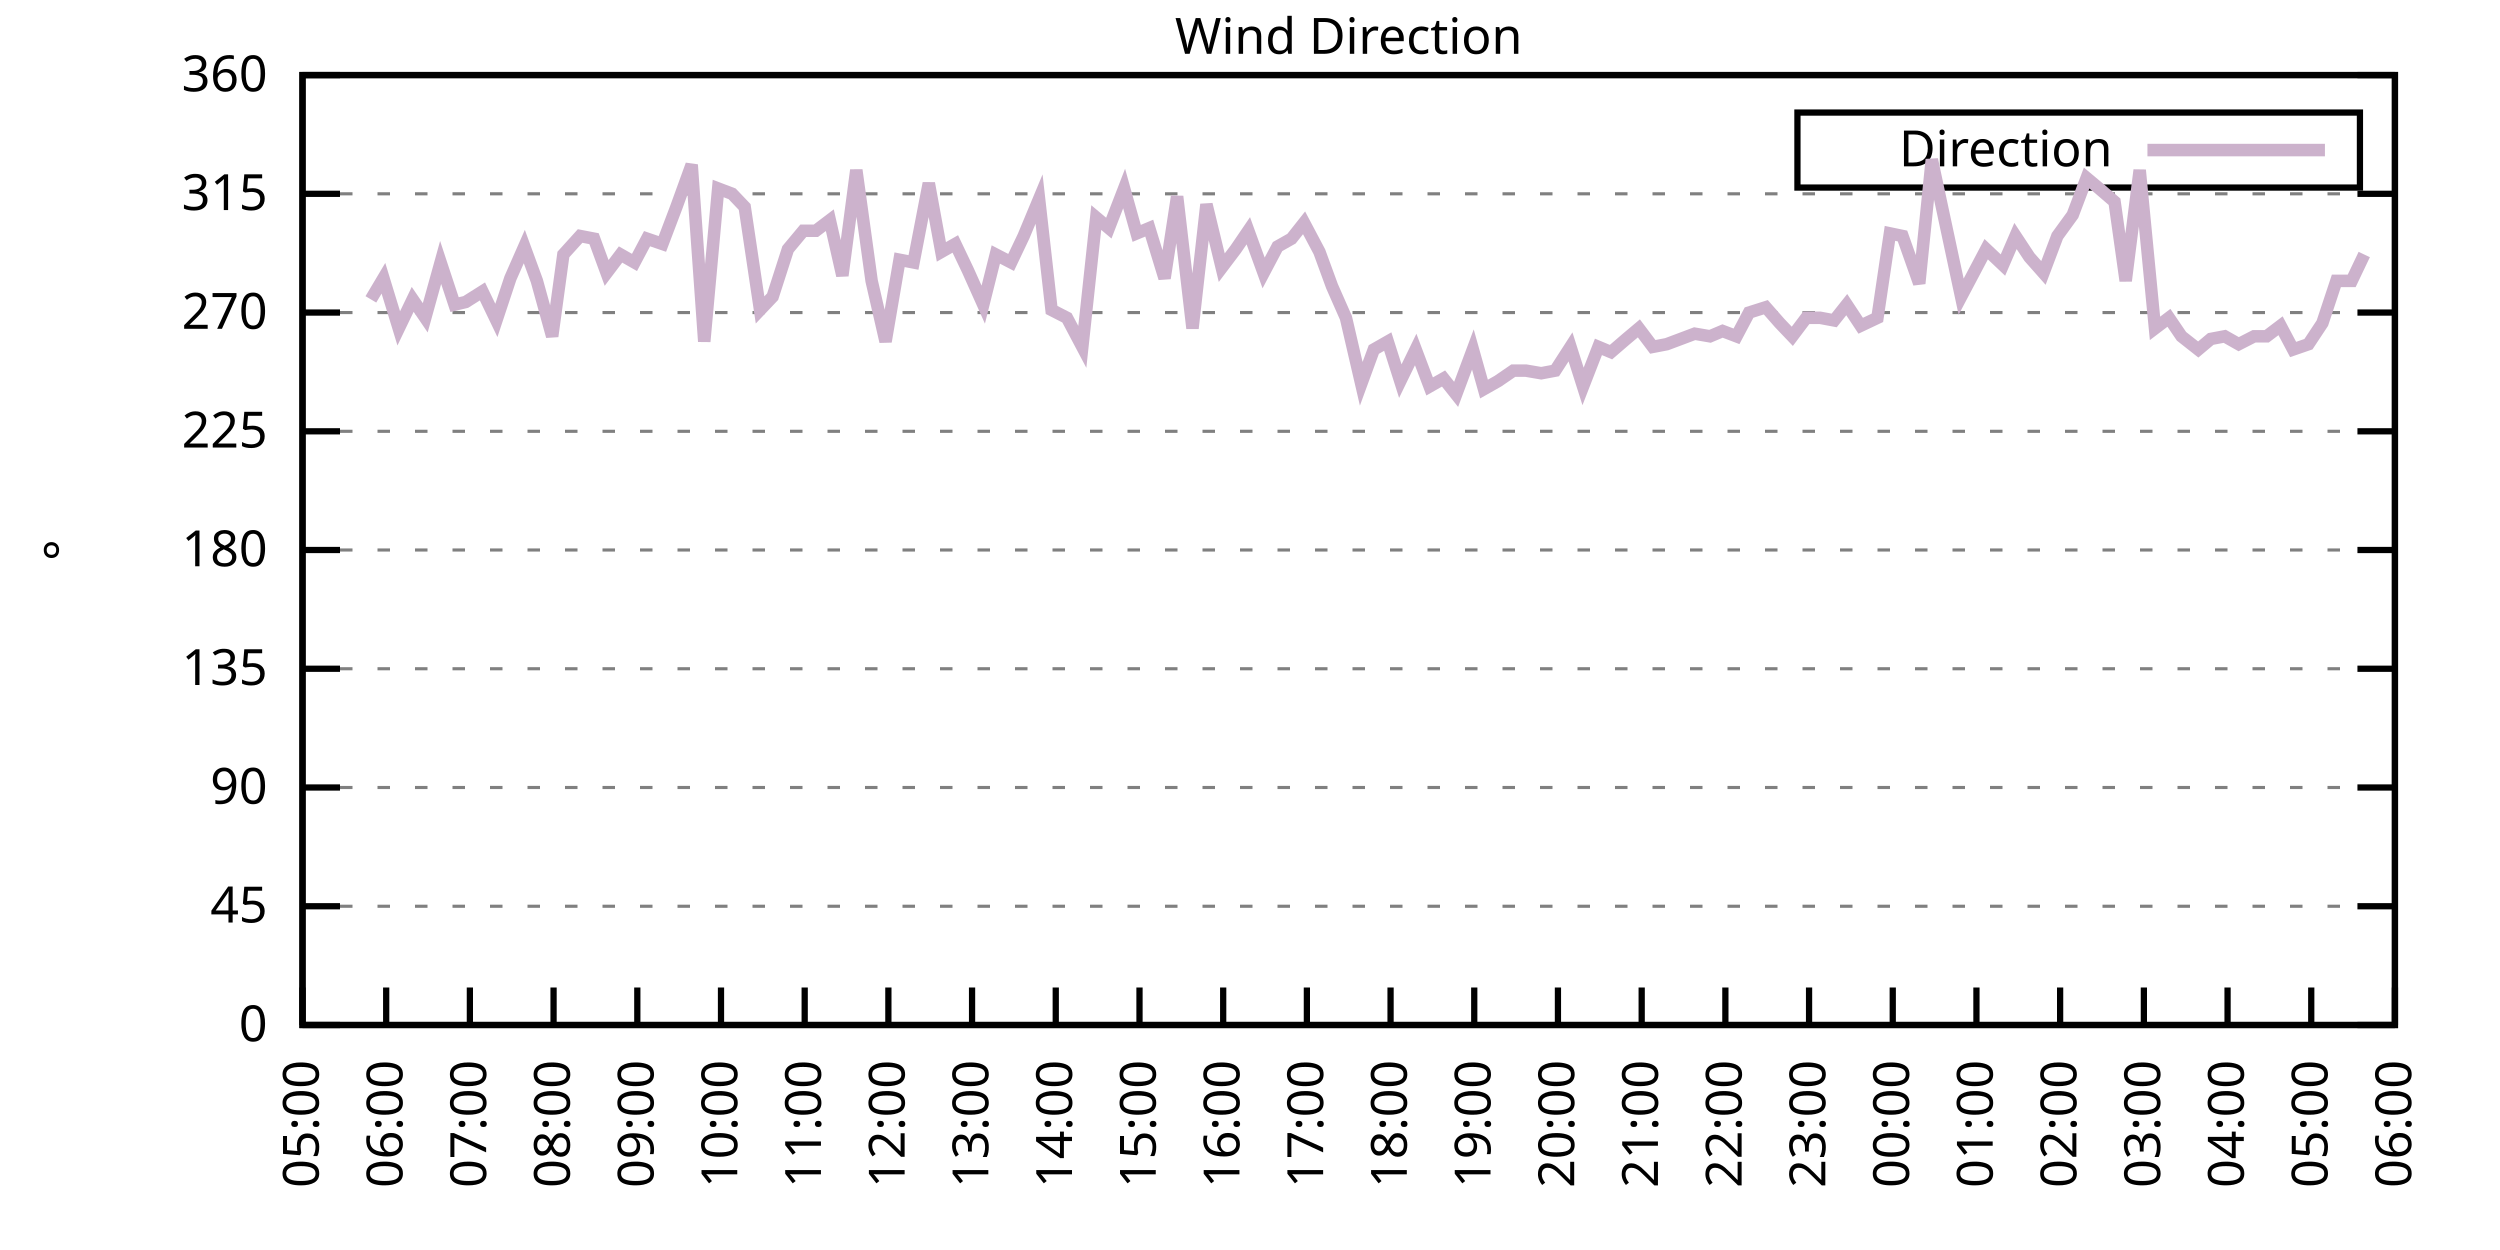
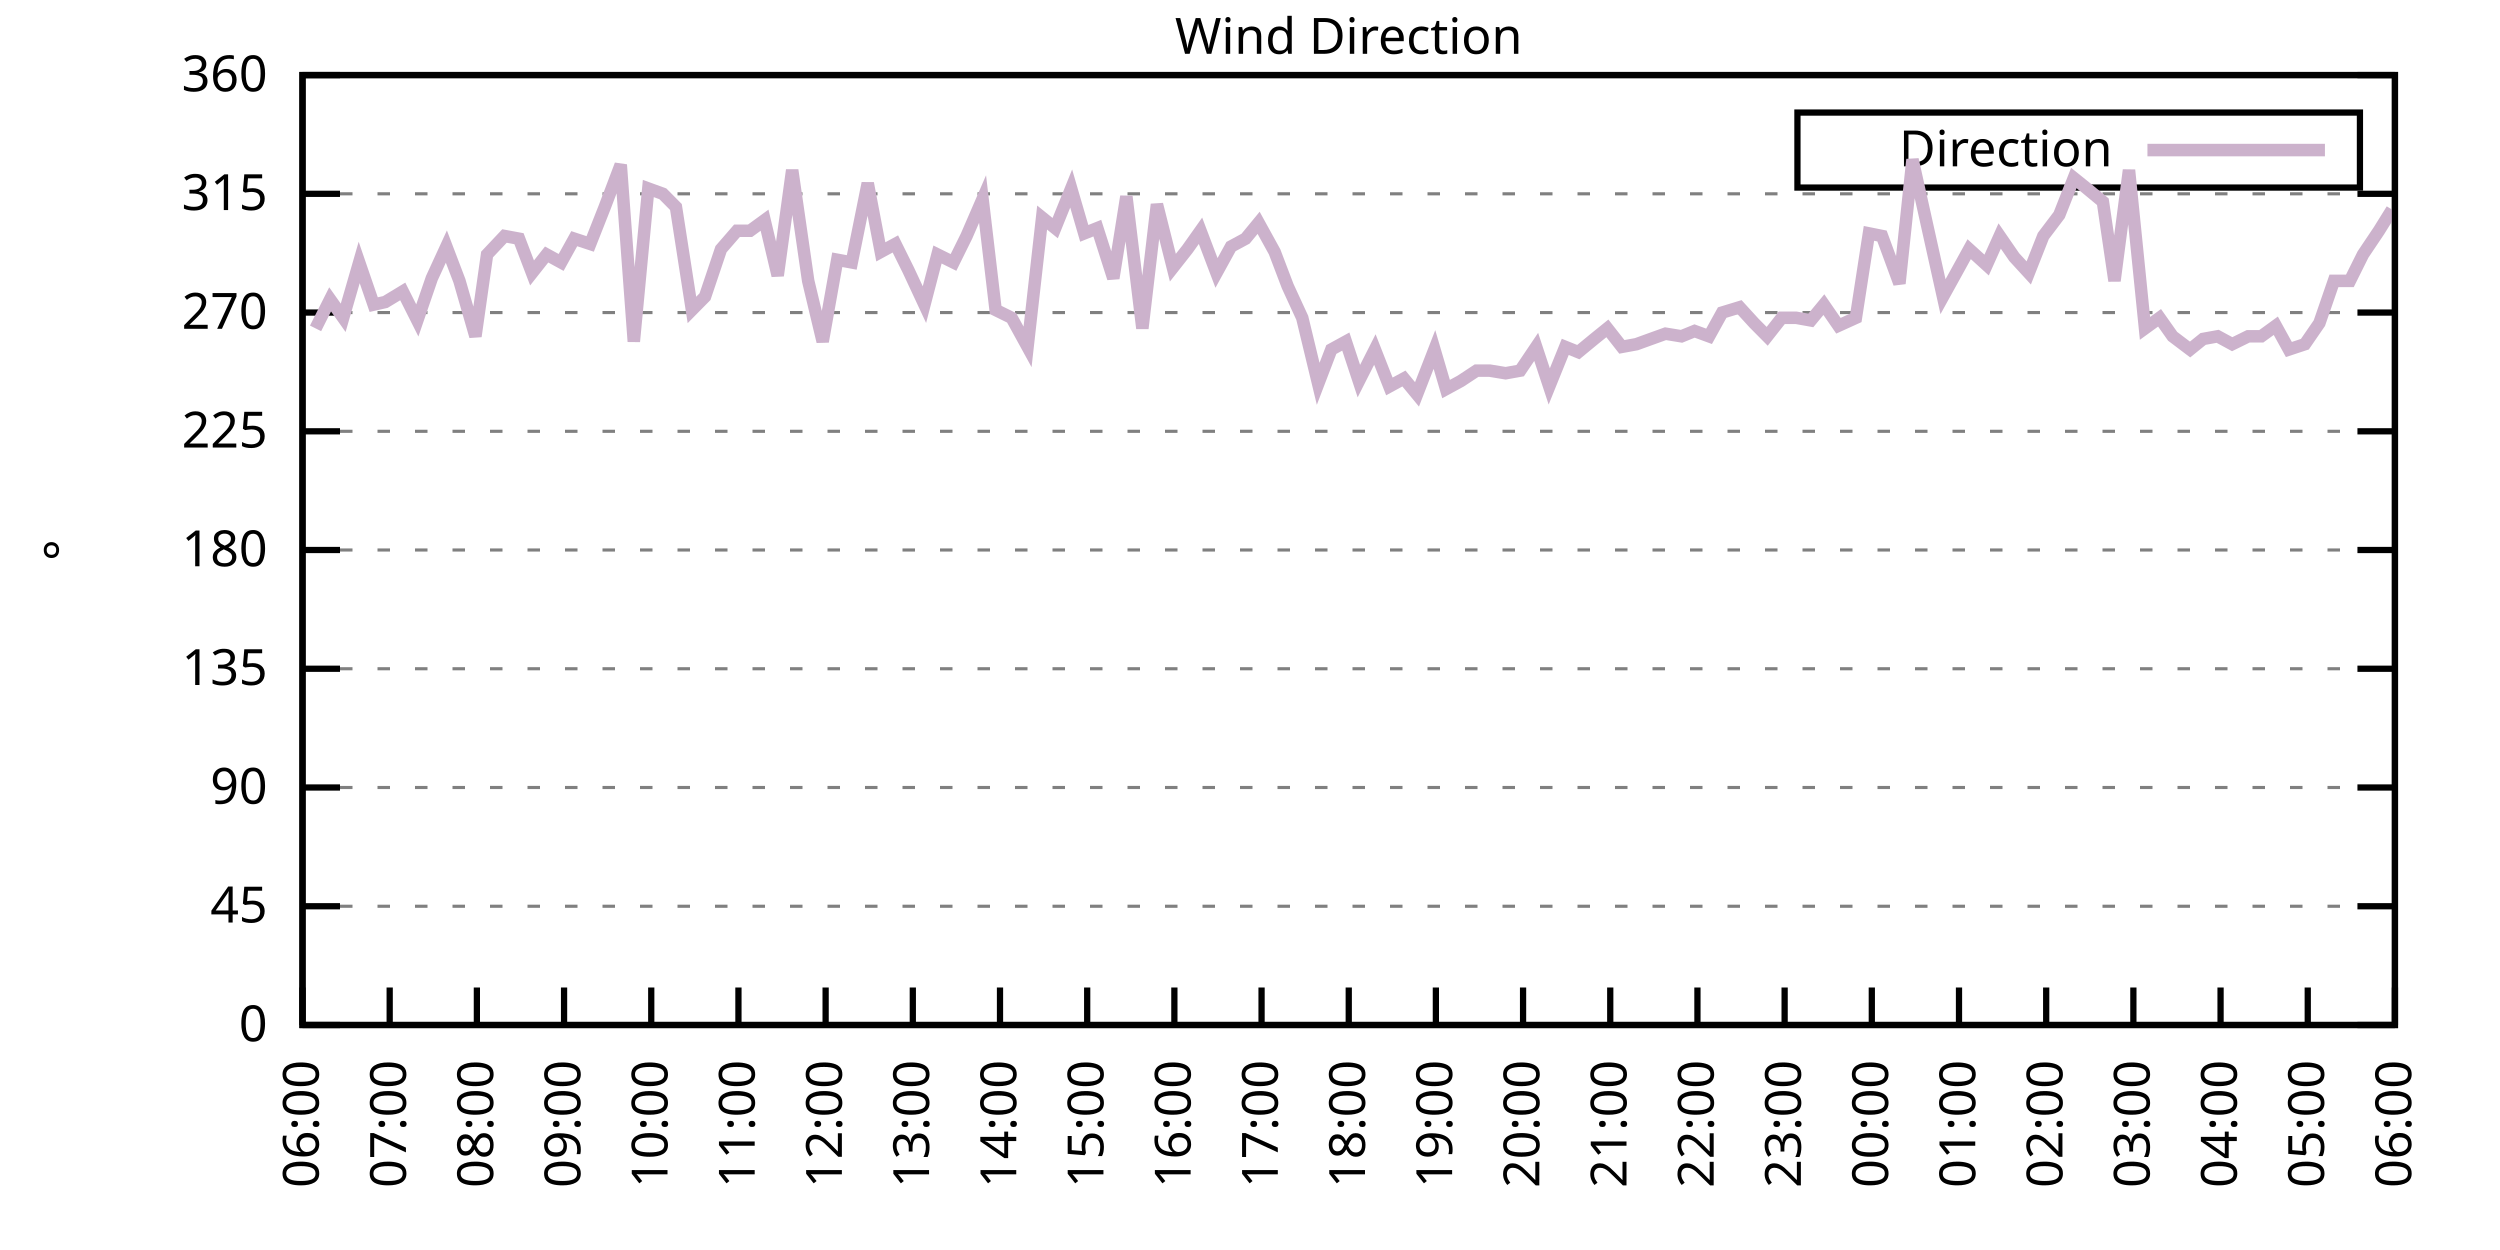
<svg xmlns="http://www.w3.org/2000/svg" xmlns:xlink="http://www.w3.org/1999/xlink" width="400" height="200" viewBox="0 0 400 200">
  <g id="gnuplot_canvas">
    <rect x="0" y="0" width="400" height="200" fill="none" />
    <defs>
      <circle id="gpDot" r="0.5" stroke-width="0.5" stroke="currentColor" />
      <path id="gpPt0" stroke-width="0.333" stroke="currentColor" d="M-1,0 h2 M0,-1 v2" />
      <path id="gpPt1" stroke-width="0.333" stroke="currentColor" d="M-1,-1 L1,1 M1,-1 L-1,1" />
      <path id="gpPt2" stroke-width="0.333" stroke="currentColor" d="M-1,0 L1,0 M0,-1 L0,1 M-1,-1 L1,1 M-1,1 L1,-1" />
      <rect id="gpPt3" stroke-width="0.333" stroke="currentColor" x="-1" y="-1" width="2" height="2" />
      <rect id="gpPt4" stroke-width="0.333" stroke="currentColor" fill="currentColor" x="-1" y="-1" width="2" height="2" />
      <circle id="gpPt5" stroke-width="0.333" stroke="currentColor" cx="0" cy="0" r="1" />
      <use xlink:href="#gpPt5" id="gpPt6" fill="currentColor" stroke="none" />
      <path id="gpPt7" stroke-width="0.333" stroke="currentColor" d="M0,-1.33 L-1.33,0.67 L1.33,0.67 z" />
      <use xlink:href="#gpPt7" id="gpPt8" fill="currentColor" stroke="none" />
      <use xlink:href="#gpPt7" id="gpPt9" stroke="currentColor" transform="rotate(180)" />
      <use xlink:href="#gpPt9" id="gpPt10" fill="currentColor" stroke="none" />
      <use xlink:href="#gpPt3" id="gpPt11" stroke="currentColor" transform="rotate(45)" />
      <use xlink:href="#gpPt11" id="gpPt12" fill="currentColor" stroke="none" />
      <path id="gpPt13" stroke-width="0.333" stroke="currentColor" d="M0,1.330 L1.265,0.411 L0.782,-1.067 L-0.782,-1.076 L-1.265,0.411 z" />
      <use xlink:href="#gpPt13" id="gpPt14" fill="currentColor" stroke="none" />
      <filter id="textbox" filterUnits="objectBoundingBox" x="0" y="0" height="1" width="1">
        <feFlood flood-color="white" flood-opacity="1" result="bgnd" />
        <feComposite in="SourceGraphic" in2="bgnd" operator="atop" />
      </filter>
      <filter id="greybox" filterUnits="objectBoundingBox" x="0" y="0" height="1" width="1">
        <feFlood flood-color="lightgrey" flood-opacity="1" result="grey" />
        <feComposite in="SourceGraphic" in2="grey" operator="atop" />
      </filter>
    </defs>
    <g fill="none" color="white" stroke="currentColor" stroke-width="1.00" stroke-linecap="butt" stroke-linejoin="miter">
</g>
    <g fill="none" color="black" stroke="currentColor" stroke-width="1.00" stroke-linecap="butt" stroke-linejoin="miter">
      <g stroke="none" shape-rendering="crispEdges">
        <polygon fill="rgb(255, 255, 255)" points="48.40,164.00 383.18,164.00 383.18,12.02 48.40,12.02 " />
      </g>
    </g>
    <g fill="none" color="black" stroke="currentColor" stroke-width="1.00" stroke-linecap="butt" stroke-linejoin="miter">
</g>
    <g fill="none" color="black" stroke="black" stroke-width="0.50" stroke-linecap="butt" stroke-linejoin="miter">
</g>
    <g fill="none" color="gray" stroke="currentColor" stroke-width="0.50" stroke-linecap="butt" stroke-linejoin="miter">
      <path stroke="gray" stroke-dasharray="2,4" class="gridline" d="M48.40,164.00 L383.19,164.00  " />
    </g>
    <g fill="none" color="gray" stroke="gray" stroke-width="1.00" stroke-linecap="butt" stroke-linejoin="miter">
</g>
    <g fill="none" color="black" stroke="currentColor" stroke-width="1.00" stroke-linecap="butt" stroke-linejoin="miter">
      <path stroke="black" d="M48.40,164.00 L54.40,164.00 M383.19,164.00 L377.19,164.00  " />
      <g transform="translate(42.80,166.60)" stroke="none" fill="black" font-family="Sans" font-size="8.00" text-anchor="end">
        <text>
          <tspan font-family="Sans"> 0</tspan>
        </text>
      </g>
    </g>
    <g fill="none" color="black" stroke="currentColor" stroke-width="1.00" stroke-linecap="butt" stroke-linejoin="miter">
</g>
    <g fill="none" color="black" stroke="black" stroke-width="0.50" stroke-linecap="butt" stroke-linejoin="miter">
</g>
    <g fill="none" color="gray" stroke="currentColor" stroke-width="0.50" stroke-linecap="butt" stroke-linejoin="miter">
      <path stroke="gray" stroke-dasharray="2,4" class="gridline" d="M48.40,145.00 L383.19,145.00  " />
    </g>
    <g fill="none" color="gray" stroke="gray" stroke-width="1.00" stroke-linecap="butt" stroke-linejoin="miter">
</g>
    <g fill="none" color="black" stroke="currentColor" stroke-width="1.00" stroke-linecap="butt" stroke-linejoin="miter">
      <path stroke="black" d="M48.40,145.00 L54.40,145.00 M383.19,145.00 L377.19,145.00  " />
      <g transform="translate(42.80,147.60)" stroke="none" fill="black" font-family="Sans" font-size="8.00" text-anchor="end">
        <text>
          <tspan font-family="Sans"> 45</tspan>
        </text>
      </g>
    </g>
    <g fill="none" color="black" stroke="currentColor" stroke-width="1.00" stroke-linecap="butt" stroke-linejoin="miter">
</g>
    <g fill="none" color="black" stroke="black" stroke-width="0.50" stroke-linecap="butt" stroke-linejoin="miter">
</g>
    <g fill="none" color="gray" stroke="currentColor" stroke-width="0.50" stroke-linecap="butt" stroke-linejoin="miter">
      <path stroke="gray" stroke-dasharray="2,4" class="gridline" d="M48.40,126.00 L383.19,126.00  " />
    </g>
    <g fill="none" color="gray" stroke="gray" stroke-width="1.00" stroke-linecap="butt" stroke-linejoin="miter">
</g>
    <g fill="none" color="black" stroke="currentColor" stroke-width="1.00" stroke-linecap="butt" stroke-linejoin="miter">
      <path stroke="black" d="M48.40,126.00 L54.40,126.00 M383.19,126.00 L377.19,126.00  " />
      <g transform="translate(42.80,128.60)" stroke="none" fill="black" font-family="Sans" font-size="8.00" text-anchor="end">
        <text>
          <tspan font-family="Sans"> 90</tspan>
        </text>
      </g>
    </g>
    <g fill="none" color="black" stroke="currentColor" stroke-width="1.00" stroke-linecap="butt" stroke-linejoin="miter">
</g>
    <g fill="none" color="black" stroke="black" stroke-width="0.50" stroke-linecap="butt" stroke-linejoin="miter">
</g>
    <g fill="none" color="gray" stroke="currentColor" stroke-width="0.50" stroke-linecap="butt" stroke-linejoin="miter">
      <path stroke="gray" stroke-dasharray="2,4" class="gridline" d="M48.40,107.00 L383.19,107.00  " />
    </g>
    <g fill="none" color="gray" stroke="gray" stroke-width="1.00" stroke-linecap="butt" stroke-linejoin="miter">
</g>
    <g fill="none" color="black" stroke="currentColor" stroke-width="1.00" stroke-linecap="butt" stroke-linejoin="miter">
      <path stroke="black" d="M48.40,107.00 L54.40,107.00 M383.19,107.00 L377.19,107.00  " />
      <g transform="translate(42.80,109.60)" stroke="none" fill="black" font-family="Sans" font-size="8.00" text-anchor="end">
        <text>
          <tspan font-family="Sans"> 135</tspan>
        </text>
      </g>
    </g>
    <g fill="none" color="black" stroke="currentColor" stroke-width="1.00" stroke-linecap="butt" stroke-linejoin="miter">
</g>
    <g fill="none" color="black" stroke="black" stroke-width="0.50" stroke-linecap="butt" stroke-linejoin="miter">
</g>
    <g fill="none" color="gray" stroke="currentColor" stroke-width="0.50" stroke-linecap="butt" stroke-linejoin="miter">
      <path stroke="gray" stroke-dasharray="2,4" class="gridline" d="M48.40,88.00 L383.19,88.00  " />
    </g>
    <g fill="none" color="gray" stroke="gray" stroke-width="1.00" stroke-linecap="butt" stroke-linejoin="miter">
</g>
    <g fill="none" color="black" stroke="currentColor" stroke-width="1.00" stroke-linecap="butt" stroke-linejoin="miter">
      <path stroke="black" d="M48.40,88.00 L54.40,88.00 M383.19,88.00 L377.19,88.00  " />
      <g transform="translate(42.80,90.60)" stroke="none" fill="black" font-family="Sans" font-size="8.00" text-anchor="end">
        <text>
          <tspan font-family="Sans"> 180</tspan>
        </text>
      </g>
    </g>
    <g fill="none" color="black" stroke="currentColor" stroke-width="1.00" stroke-linecap="butt" stroke-linejoin="miter">
</g>
    <g fill="none" color="black" stroke="black" stroke-width="0.50" stroke-linecap="butt" stroke-linejoin="miter">
</g>
    <g fill="none" color="gray" stroke="currentColor" stroke-width="0.50" stroke-linecap="butt" stroke-linejoin="miter">
      <path stroke="gray" stroke-dasharray="2,4" class="gridline" d="M48.40,69.01 L383.19,69.01  " />
    </g>
    <g fill="none" color="gray" stroke="gray" stroke-width="1.00" stroke-linecap="butt" stroke-linejoin="miter">
</g>
    <g fill="none" color="black" stroke="currentColor" stroke-width="1.00" stroke-linecap="butt" stroke-linejoin="miter">
      <path stroke="black" d="M48.40,69.01 L54.40,69.01 M383.19,69.01 L377.19,69.01  " />
      <g transform="translate(42.80,71.61)" stroke="none" fill="black" font-family="Sans" font-size="8.00" text-anchor="end">
        <text>
          <tspan font-family="Sans"> 225</tspan>
        </text>
      </g>
    </g>
    <g fill="none" color="black" stroke="currentColor" stroke-width="1.00" stroke-linecap="butt" stroke-linejoin="miter">
</g>
    <g fill="none" color="black" stroke="black" stroke-width="0.50" stroke-linecap="butt" stroke-linejoin="miter">
</g>
    <g fill="none" color="gray" stroke="currentColor" stroke-width="0.50" stroke-linecap="butt" stroke-linejoin="miter">
      <path stroke="gray" stroke-dasharray="2,4" class="gridline" d="M48.40,50.01 L383.19,50.01  " />
    </g>
    <g fill="none" color="gray" stroke="gray" stroke-width="1.00" stroke-linecap="butt" stroke-linejoin="miter">
</g>
    <g fill="none" color="black" stroke="currentColor" stroke-width="1.00" stroke-linecap="butt" stroke-linejoin="miter">
      <path stroke="black" d="M48.40,50.01 L54.40,50.01 M383.19,50.01 L377.19,50.01  " />
      <g transform="translate(42.80,52.61)" stroke="none" fill="black" font-family="Sans" font-size="8.00" text-anchor="end">
        <text>
          <tspan font-family="Sans"> 270</tspan>
        </text>
      </g>
    </g>
    <g fill="none" color="black" stroke="currentColor" stroke-width="1.00" stroke-linecap="butt" stroke-linejoin="miter">
</g>
    <g fill="none" color="black" stroke="black" stroke-width="0.50" stroke-linecap="butt" stroke-linejoin="miter">
</g>
    <g fill="none" color="gray" stroke="currentColor" stroke-width="0.50" stroke-linecap="butt" stroke-linejoin="miter">
      <path stroke="gray" stroke-dasharray="2,4" class="gridline" d="M48.40,31.01 L383.19,31.01  " />
    </g>
    <g fill="none" color="gray" stroke="gray" stroke-width="1.00" stroke-linecap="butt" stroke-linejoin="miter">
</g>
    <g fill="none" color="black" stroke="currentColor" stroke-width="1.00" stroke-linecap="butt" stroke-linejoin="miter">
      <path stroke="black" d="M48.40,31.01 L54.40,31.01 M383.19,31.01 L377.19,31.01  " />
      <g transform="translate(42.80,33.61)" stroke="none" fill="black" font-family="Sans" font-size="8.00" text-anchor="end">
        <text>
          <tspan font-family="Sans"> 315</tspan>
        </text>
      </g>
    </g>
    <g fill="none" color="black" stroke="currentColor" stroke-width="1.00" stroke-linecap="butt" stroke-linejoin="miter">
</g>
    <g fill="none" color="black" stroke="black" stroke-width="0.50" stroke-linecap="butt" stroke-linejoin="miter">
</g>
    <g fill="none" color="gray" stroke="currentColor" stroke-width="0.50" stroke-linecap="butt" stroke-linejoin="miter">
      <path stroke="gray" stroke-dasharray="2,4" class="gridline" d="M48.40,12.01 L383.19,12.01  " />
    </g>
    <g fill="none" color="gray" stroke="gray" stroke-width="1.00" stroke-linecap="butt" stroke-linejoin="miter">
</g>
    <g fill="none" color="black" stroke="currentColor" stroke-width="1.00" stroke-linecap="butt" stroke-linejoin="miter">
      <path stroke="black" d="M48.40,12.01 L54.40,12.01 M383.19,12.01 L377.19,12.01  " />
      <g transform="translate(42.80,14.61)" stroke="none" fill="black" font-family="Sans" font-size="8.00" text-anchor="end">
        <text>
          <tspan font-family="Sans"> 360</tspan>
        </text>
      </g>
    </g>
    <g fill="none" color="black" stroke="currentColor" stroke-width="1.00" stroke-linecap="butt" stroke-linejoin="miter">
      <path stroke="black" d="M48.40,164.00 L48.40,158.00  " />
      <g transform="translate(51.00,169.60) rotate(270.00)" stroke="none" fill="black" font-family="Sans" font-size="8.00" text-anchor="end">
        <text>
-           <tspan font-family="Sans">05:00</tspan>
-         </text>
-       </g>
-     </g>
-     <g fill="none" color="black" stroke="currentColor" stroke-width="1.00" stroke-linecap="butt" stroke-linejoin="miter">
-       <path stroke="black" d="M61.79,164.00 L61.79,158.00  " />
-       <g transform="translate(64.39,169.60) rotate(270.00)" stroke="none" fill="black" font-family="Sans" font-size="8.00" text-anchor="end">
-         <text>
          <tspan font-family="Sans">06:00</tspan>
        </text>
      </g>
    </g>
    <g fill="none" color="black" stroke="currentColor" stroke-width="1.00" stroke-linecap="butt" stroke-linejoin="miter">
-       <path stroke="black" d="M75.18,164.00 L75.18,158.00  " />
-       <g transform="translate(77.78,169.60) rotate(270.00)" stroke="none" fill="black" font-family="Sans" font-size="8.00" text-anchor="end">
+       <path stroke="black" d="M62.35,164.00 L62.35,158.00  " />
+       <g transform="translate(64.95,169.60) rotate(270.00)" stroke="none" fill="black" font-family="Sans" font-size="8.00" text-anchor="end">
        <text>
          <tspan font-family="Sans">07:00</tspan>
        </text>
      </g>
    </g>
    <g fill="none" color="black" stroke="currentColor" stroke-width="1.00" stroke-linecap="butt" stroke-linejoin="miter">
-       <path stroke="black" d="M88.57,164.00 L88.57,158.00  " />
-       <g transform="translate(91.17,169.60) rotate(270.00)" stroke="none" fill="black" font-family="Sans" font-size="8.00" text-anchor="end">
+       <path stroke="black" d="M76.30,164.00 L76.30,158.00  " />
+       <g transform="translate(78.90,169.60) rotate(270.00)" stroke="none" fill="black" font-family="Sans" font-size="8.00" text-anchor="end">
        <text>
          <tspan font-family="Sans">08:00</tspan>
        </text>
      </g>
    </g>
    <g fill="none" color="black" stroke="currentColor" stroke-width="1.00" stroke-linecap="butt" stroke-linejoin="miter">
-       <path stroke="black" d="M101.97,164.00 L101.97,158.00  " />
-       <g transform="translate(104.57,169.60) rotate(270.00)" stroke="none" fill="black" font-family="Sans" font-size="8.00" text-anchor="end">
+       <path stroke="black" d="M90.25,164.00 L90.25,158.00  " />
+       <g transform="translate(92.85,169.60) rotate(270.00)" stroke="none" fill="black" font-family="Sans" font-size="8.00" text-anchor="end">
        <text>
          <tspan font-family="Sans">09:00</tspan>
        </text>
      </g>
    </g>
    <g fill="none" color="black" stroke="currentColor" stroke-width="1.00" stroke-linecap="butt" stroke-linejoin="miter">
-       <path stroke="black" d="M115.36,164.00 L115.36,158.00  " />
-       <g transform="translate(117.96,169.60) rotate(270.00)" stroke="none" fill="black" font-family="Sans" font-size="8.00" text-anchor="end">
+       <path stroke="black" d="M104.20,164.00 L104.20,158.00  " />
+       <g transform="translate(106.80,169.60) rotate(270.00)" stroke="none" fill="black" font-family="Sans" font-size="8.00" text-anchor="end">
        <text>
          <tspan font-family="Sans">10:00</tspan>
        </text>
      </g>
    </g>
    <g fill="none" color="black" stroke="currentColor" stroke-width="1.00" stroke-linecap="butt" stroke-linejoin="miter">
-       <path stroke="black" d="M128.75,164.00 L128.75,158.00  " />
-       <g transform="translate(131.35,169.60) rotate(270.00)" stroke="none" fill="black" font-family="Sans" font-size="8.00" text-anchor="end">
+       <path stroke="black" d="M118.15,164.00 L118.15,158.00  " />
+       <g transform="translate(120.75,169.60) rotate(270.00)" stroke="none" fill="black" font-family="Sans" font-size="8.00" text-anchor="end">
        <text>
          <tspan font-family="Sans">11:00</tspan>
        </text>
      </g>
    </g>
    <g fill="none" color="black" stroke="currentColor" stroke-width="1.00" stroke-linecap="butt" stroke-linejoin="miter">
-       <path stroke="black" d="M142.14,164.00 L142.14,158.00  " />
-       <g transform="translate(144.74,169.60) rotate(270.00)" stroke="none" fill="black" font-family="Sans" font-size="8.00" text-anchor="end">
+       <path stroke="black" d="M132.10,164.00 L132.10,158.00  " />
+       <g transform="translate(134.70,169.60) rotate(270.00)" stroke="none" fill="black" font-family="Sans" font-size="8.00" text-anchor="end">
        <text>
          <tspan font-family="Sans">12:00</tspan>
        </text>
      </g>
    </g>
    <g fill="none" color="black" stroke="currentColor" stroke-width="1.00" stroke-linecap="butt" stroke-linejoin="miter">
-       <path stroke="black" d="M155.53,164.00 L155.53,158.00  " />
-       <g transform="translate(158.13,169.60) rotate(270.00)" stroke="none" fill="black" font-family="Sans" font-size="8.00" text-anchor="end">
+       <path stroke="black" d="M146.05,164.00 L146.05,158.00  " />
+       <g transform="translate(148.65,169.60) rotate(270.00)" stroke="none" fill="black" font-family="Sans" font-size="8.00" text-anchor="end">
        <text>
          <tspan font-family="Sans">13:00</tspan>
        </text>
      </g>
    </g>
    <g fill="none" color="black" stroke="currentColor" stroke-width="1.00" stroke-linecap="butt" stroke-linejoin="miter">
-       <path stroke="black" d="M168.92,164.00 L168.92,158.00  " />
-       <g transform="translate(171.52,169.60) rotate(270.00)" stroke="none" fill="black" font-family="Sans" font-size="8.00" text-anchor="end">
+       <path stroke="black" d="M160.00,164.00 L160.00,158.00  " />
+       <g transform="translate(162.60,169.60) rotate(270.00)" stroke="none" fill="black" font-family="Sans" font-size="8.00" text-anchor="end">
        <text>
          <tspan font-family="Sans">14:00</tspan>
        </text>
      </g>
    </g>
    <g fill="none" color="black" stroke="currentColor" stroke-width="1.00" stroke-linecap="butt" stroke-linejoin="miter">
-       <path stroke="black" d="M182.32,164.00 L182.32,158.00  " />
-       <g transform="translate(184.92,169.60) rotate(270.00)" stroke="none" fill="black" font-family="Sans" font-size="8.00" text-anchor="end">
+       <path stroke="black" d="M173.95,164.00 L173.95,158.00  " />
+       <g transform="translate(176.55,169.60) rotate(270.00)" stroke="none" fill="black" font-family="Sans" font-size="8.00" text-anchor="end">
        <text>
          <tspan font-family="Sans">15:00</tspan>
        </text>
      </g>
    </g>
    <g fill="none" color="black" stroke="currentColor" stroke-width="1.00" stroke-linecap="butt" stroke-linejoin="miter">
-       <path stroke="black" d="M195.71,164.00 L195.71,158.00  " />
-       <g transform="translate(198.31,169.60) rotate(270.00)" stroke="none" fill="black" font-family="Sans" font-size="8.00" text-anchor="end">
+       <path stroke="black" d="M187.90,164.00 L187.90,158.00  " />
+       <g transform="translate(190.50,169.60) rotate(270.00)" stroke="none" fill="black" font-family="Sans" font-size="8.00" text-anchor="end">
        <text>
          <tspan font-family="Sans">16:00</tspan>
        </text>
      </g>
    </g>
    <g fill="none" color="black" stroke="currentColor" stroke-width="1.00" stroke-linecap="butt" stroke-linejoin="miter">
-       <path stroke="black" d="M209.10,164.00 L209.10,158.00  " />
-       <g transform="translate(211.70,169.60) rotate(270.00)" stroke="none" fill="black" font-family="Sans" font-size="8.00" text-anchor="end">
+       <path stroke="black" d="M201.85,164.00 L201.85,158.00  " />
+       <g transform="translate(204.45,169.60) rotate(270.00)" stroke="none" fill="black" font-family="Sans" font-size="8.00" text-anchor="end">
        <text>
          <tspan font-family="Sans">17:00</tspan>
        </text>
      </g>
    </g>
    <g fill="none" color="black" stroke="currentColor" stroke-width="1.00" stroke-linecap="butt" stroke-linejoin="miter">
-       <path stroke="black" d="M222.49,164.00 L222.49,158.00  " />
-       <g transform="translate(225.09,169.60) rotate(270.00)" stroke="none" fill="black" font-family="Sans" font-size="8.00" text-anchor="end">
+       <path stroke="black" d="M215.80,164.00 L215.80,158.00  " />
+       <g transform="translate(218.40,169.60) rotate(270.00)" stroke="none" fill="black" font-family="Sans" font-size="8.00" text-anchor="end">
        <text>
          <tspan font-family="Sans">18:00</tspan>
        </text>
      </g>
    </g>
    <g fill="none" color="black" stroke="currentColor" stroke-width="1.00" stroke-linecap="butt" stroke-linejoin="miter">
-       <path stroke="black" d="M235.88,164.00 L235.88,158.00  " />
-       <g transform="translate(238.48,169.60) rotate(270.00)" stroke="none" fill="black" font-family="Sans" font-size="8.00" text-anchor="end">
+       <path stroke="black" d="M229.74,164.00 L229.74,158.00  " />
+       <g transform="translate(232.34,169.60) rotate(270.00)" stroke="none" fill="black" font-family="Sans" font-size="8.00" text-anchor="end">
        <text>
          <tspan font-family="Sans">19:00</tspan>
        </text>
      </g>
    </g>
    <g fill="none" color="black" stroke="currentColor" stroke-width="1.00" stroke-linecap="butt" stroke-linejoin="miter">
-       <path stroke="black" d="M249.27,164.00 L249.27,158.00  " />
-       <g transform="translate(251.87,169.60) rotate(270.00)" stroke="none" fill="black" font-family="Sans" font-size="8.00" text-anchor="end">
+       <path stroke="black" d="M243.69,164.00 L243.69,158.00  " />
+       <g transform="translate(246.29,169.60) rotate(270.00)" stroke="none" fill="black" font-family="Sans" font-size="8.00" text-anchor="end">
        <text>
          <tspan font-family="Sans">20:00</tspan>
        </text>
      </g>
    </g>
    <g fill="none" color="black" stroke="currentColor" stroke-width="1.00" stroke-linecap="butt" stroke-linejoin="miter">
-       <path stroke="black" d="M262.67,164.00 L262.67,158.00  " />
-       <g transform="translate(265.27,169.60) rotate(270.00)" stroke="none" fill="black" font-family="Sans" font-size="8.00" text-anchor="end">
+       <path stroke="black" d="M257.64,164.00 L257.64,158.00  " />
+       <g transform="translate(260.24,169.60) rotate(270.00)" stroke="none" fill="black" font-family="Sans" font-size="8.00" text-anchor="end">
        <text>
          <tspan font-family="Sans">21:00</tspan>
        </text>
      </g>
    </g>
    <g fill="none" color="black" stroke="currentColor" stroke-width="1.00" stroke-linecap="butt" stroke-linejoin="miter">
-       <path stroke="black" d="M276.06,164.00 L276.06,158.00  " />
-       <g transform="translate(278.66,169.60) rotate(270.00)" stroke="none" fill="black" font-family="Sans" font-size="8.00" text-anchor="end">
+       <path stroke="black" d="M271.59,164.00 L271.59,158.00  " />
+       <g transform="translate(274.19,169.60) rotate(270.00)" stroke="none" fill="black" font-family="Sans" font-size="8.00" text-anchor="end">
        <text>
          <tspan font-family="Sans">22:00</tspan>
        </text>
      </g>
    </g>
    <g fill="none" color="black" stroke="currentColor" stroke-width="1.00" stroke-linecap="butt" stroke-linejoin="miter">
-       <path stroke="black" d="M289.45,164.00 L289.45,158.00  " />
-       <g transform="translate(292.05,169.60) rotate(270.00)" stroke="none" fill="black" font-family="Sans" font-size="8.00" text-anchor="end">
+       <path stroke="black" d="M285.54,164.00 L285.54,158.00  " />
+       <g transform="translate(288.14,169.60) rotate(270.00)" stroke="none" fill="black" font-family="Sans" font-size="8.00" text-anchor="end">
        <text>
          <tspan font-family="Sans">23:00</tspan>
        </text>
      </g>
    </g>
    <g fill="none" color="black" stroke="currentColor" stroke-width="1.00" stroke-linecap="butt" stroke-linejoin="miter">
-       <path stroke="black" d="M302.84,164.00 L302.84,158.00  " />
-       <g transform="translate(305.44,169.60) rotate(270.00)" stroke="none" fill="black" font-family="Sans" font-size="8.00" text-anchor="end">
+       <path stroke="black" d="M299.49,164.00 L299.49,158.00  " />
+       <g transform="translate(302.09,169.60) rotate(270.00)" stroke="none" fill="black" font-family="Sans" font-size="8.00" text-anchor="end">
        <text>
          <tspan font-family="Sans">00:00</tspan>
        </text>
      </g>
    </g>
    <g fill="none" color="black" stroke="currentColor" stroke-width="1.00" stroke-linecap="butt" stroke-linejoin="miter">
-       <path stroke="black" d="M316.23,164.00 L316.23,158.00  " />
-       <g transform="translate(318.83,169.60) rotate(270.00)" stroke="none" fill="black" font-family="Sans" font-size="8.00" text-anchor="end">
+       <path stroke="black" d="M313.44,164.00 L313.44,158.00  " />
+       <g transform="translate(316.04,169.60) rotate(270.00)" stroke="none" fill="black" font-family="Sans" font-size="8.00" text-anchor="end">
        <text>
          <tspan font-family="Sans">01:00</tspan>
        </text>
      </g>
    </g>
    <g fill="none" color="black" stroke="currentColor" stroke-width="1.00" stroke-linecap="butt" stroke-linejoin="miter">
-       <path stroke="black" d="M329.62,164.00 L329.62,158.00  " />
-       <g transform="translate(332.22,169.60) rotate(270.00)" stroke="none" fill="black" font-family="Sans" font-size="8.00" text-anchor="end">
+       <path stroke="black" d="M327.39,164.00 L327.39,158.00  " />
+       <g transform="translate(329.99,169.60) rotate(270.00)" stroke="none" fill="black" font-family="Sans" font-size="8.00" text-anchor="end">
        <text>
          <tspan font-family="Sans">02:00</tspan>
        </text>
      </g>
    </g>
    <g fill="none" color="black" stroke="currentColor" stroke-width="1.00" stroke-linecap="butt" stroke-linejoin="miter">
-       <path stroke="black" d="M343.02,164.00 L343.02,158.00  " />
-       <g transform="translate(345.62,169.60) rotate(270.00)" stroke="none" fill="black" font-family="Sans" font-size="8.00" text-anchor="end">
+       <path stroke="black" d="M341.34,164.00 L341.34,158.00  " />
+       <g transform="translate(343.94,169.60) rotate(270.00)" stroke="none" fill="black" font-family="Sans" font-size="8.00" text-anchor="end">
        <text>
          <tspan font-family="Sans">03:00</tspan>
        </text>
      </g>
    </g>
    <g fill="none" color="black" stroke="currentColor" stroke-width="1.00" stroke-linecap="butt" stroke-linejoin="miter">
-       <path stroke="black" d="M356.41,164.00 L356.41,158.00  " />
-       <g transform="translate(359.01,169.60) rotate(270.00)" stroke="none" fill="black" font-family="Sans" font-size="8.00" text-anchor="end">
+       <path stroke="black" d="M355.29,164.00 L355.29,158.00  " />
+       <g transform="translate(357.89,169.60) rotate(270.00)" stroke="none" fill="black" font-family="Sans" font-size="8.00" text-anchor="end">
        <text>
          <tspan font-family="Sans">04:00</tspan>
        </text>
      </g>
    </g>
    <g fill="none" color="black" stroke="currentColor" stroke-width="1.00" stroke-linecap="butt" stroke-linejoin="miter">
-       <path stroke="black" d="M369.80,164.00 L369.80,158.00  " />
-       <g transform="translate(372.40,169.60) rotate(270.00)" stroke="none" fill="black" font-family="Sans" font-size="8.00" text-anchor="end">
+       <path stroke="black" d="M369.24,164.00 L369.24,158.00  " />
+       <g transform="translate(371.84,169.60) rotate(270.00)" stroke="none" fill="black" font-family="Sans" font-size="8.00" text-anchor="end">
        <text>
          <tspan font-family="Sans">05:00</tspan>
        </text>
      </g>
    </g>
    <g fill="none" color="black" stroke="currentColor" stroke-width="1.00" stroke-linecap="butt" stroke-linejoin="miter">
      <path stroke="black" d="M383.19,164.00 L383.19,158.00  " />
      <g transform="translate(385.79,169.60) rotate(270.00)" stroke="none" fill="black" font-family="Sans" font-size="8.00" text-anchor="end">
        <text>
          <tspan font-family="Sans">06:00</tspan>
        </text>
      </g>
    </g>
    <g fill="none" color="black" stroke="currentColor" stroke-width="1.00" stroke-linecap="butt" stroke-linejoin="miter">
</g>
    <g fill="none" color="black" stroke="currentColor" stroke-width="1.00" stroke-linecap="butt" stroke-linejoin="miter">
      <path stroke="black" d="M48.40,12.01 L48.40,164.00 L383.19,164.00 L383.19,12.01 L48.40,12.01 Z  " />
    </g>
    <g fill="none" color="black" stroke="currentColor" stroke-width="1.00" stroke-linecap="butt" stroke-linejoin="miter">
</g>
    <g fill="none" color="black" stroke="currentColor" stroke-width="1.00" stroke-linecap="butt" stroke-linejoin="miter">
      <path stroke="black" d="M287.59,30.01 L287.59,18.01 L377.59,18.01 L377.59,30.01 L287.59,30.01 Z  " />
    </g>
    <g id="Wind_direction_plot_1">
      <g fill="none" color="white" stroke="black" stroke-width="2.00" stroke-linecap="butt" stroke-linejoin="miter">
</g>
      <g fill="none" color="black" stroke="currentColor" stroke-width="2.00" stroke-linecap="butt" stroke-linejoin="miter">
        <g transform="translate(337.99,26.61)" stroke="none" fill="black" font-family="Sans" font-size="8.00" text-anchor="end">
          <text>
            <tspan font-family="Sans">Direction</tspan>
          </text>
        </g>
      </g>
      <g fill="none" color="black" stroke="currentColor" stroke-width="2.00" stroke-linecap="butt" stroke-linejoin="miter">
-         <path stroke="rgb(204, 178, 204)" d="M343.59,24.01 L371.99,24.01 M59.34,47.90 L61.35,44.52 L63.80,52.54 L66.03,47.90 L68.04,50.85 L70.50,41.99   L72.73,48.74 L74.51,48.32 L77.19,46.63 L79.42,51.27 L81.66,44.52 L83.89,39.45 L85.90,44.94 L88.35,53.81   L90.14,40.72 L92.82,37.76 L95.05,38.19 L97.06,43.67 L99.29,40.72 L101.52,41.99 L103.53,38.19 L105.98,39.03   L108.22,33.12 L110.67,26.36 L112.68,54.65 L114.91,30.16 L117.14,31.01 L119.15,33.12 L121.61,49.59 L123.62,47.47   L126.07,39.87 L128.53,36.92 L130.54,36.92 L132.77,35.23 L134.78,44.10 L137.01,27.21 L139.46,44.94 L141.69,54.65   L143.93,41.56 L146.16,41.99 L148.61,29.32 L150.62,40.30 L152.85,39.03 L154.86,43.25 L157.32,48.74 L159.33,40.72   L161.78,41.99 L163.79,37.76 L166.25,31.85 L168.25,49.59 L170.71,50.85 L173.17,55.50 L175.40,34.81 L177.41,36.50   L179.86,30.16 L181.87,37.34 L183.88,36.50 L186.33,44.52 L188.34,31.43 L190.80,52.54 L193.03,32.70 L195.48,42.83   L197.72,39.87 L199.73,36.92 L202.18,43.67 L204.41,39.45 L206.64,38.19 L208.65,35.65 L211.11,40.30 L213.12,45.79   L215.35,50.85 L217.80,61.41 L219.81,55.92 L222.04,54.65 L224.05,60.98 L226.51,55.92 L228.74,61.83 L230.97,60.56   L232.98,63.10 L235.66,55.92 L237.44,62.25 L239.68,60.98 L242.13,59.30 L244.14,59.30 L246.60,59.72 L248.83,59.30   L251.28,55.50 L253.29,61.83 L255.75,55.50 L257.76,56.34 L260.21,54.23 L262.22,52.54 L264.45,55.50 L266.68,55.07   L268.92,54.23 L271.15,53.39 L273.60,53.81 L275.61,52.96 L277.84,53.81 L279.85,50.01 L282.53,49.16 L284.76,51.70   L286.77,53.81 L289.00,50.85 L291.23,50.85 L293.47,51.27 L295.48,48.74 L297.71,52.12 L300.39,50.85 L302.39,37.34   L304.40,37.76 L307.08,45.36 L309.09,25.52 L313.78,47.47 L315.79,43.67 L317.79,39.87 L320.47,42.41 L322.48,37.76   L324.71,41.14 L326.95,43.67 L329.18,37.76 L331.63,34.39 L333.86,28.48 L335.87,30.16 L338.33,32.28 L340.11,44.94   L342.35,27.21 L344.80,52.54 L347.03,50.85 L349.04,53.81 L351.72,55.92 L353.73,54.23 L355.96,53.81 L358.19,55.07   L360.65,53.81 L362.66,53.81 L364.89,52.12 L366.90,55.92 L369.35,55.07 L371.58,51.70 L373.82,44.94 L376.27,44.94   L378.28,40.72  " />
+         <path stroke="rgb(204, 178, 204)" d="M343.59,24.01 L371.99,24.01 M50.49,52.54 L52.82,47.90 L54.91,50.85 L57.47,41.99 L59.79,48.74 L61.65,48.32   L64.44,46.63 L66.77,51.27 L69.09,44.52 L71.42,39.45 L73.51,44.94 L76.07,53.81 L77.93,40.72 L80.72,37.76   L83.04,38.19 L85.13,43.67 L87.46,40.72 L89.78,41.99 L91.88,38.19 L94.43,39.03 L96.76,33.12 L99.32,26.36   L101.41,54.65 L103.73,30.16 L106.06,31.01 L108.15,33.12 L110.71,49.59 L112.80,47.47 L115.36,39.87 L117.92,36.92   L120.01,36.92 L122.33,35.23 L124.43,44.10 L126.75,27.21 L129.31,44.94 L131.63,54.65 L133.96,41.56 L136.28,41.99   L138.84,29.32 L140.93,40.30 L143.26,39.03 L145.35,43.25 L147.91,48.74 L150.00,40.72 L152.56,41.99 L154.65,37.76   L157.21,31.85 L159.30,49.59 L161.86,50.85 L164.41,55.50 L166.74,34.81 L168.83,36.50 L171.39,30.16 L173.48,37.34   L175.57,36.50 L178.13,44.52 L180.22,31.43 L182.78,52.54 L185.11,32.70 L187.66,42.83 L189.99,39.87 L192.08,36.92   L194.64,43.67 L196.96,39.45 L199.29,38.19 L201.38,35.65 L203.94,40.30 L206.03,45.79 L208.36,50.85 L210.91,61.41   L213.01,55.92 L215.33,54.65 L217.42,60.98 L219.98,55.92 L222.30,61.83 L224.63,60.56 L226.72,63.10 L229.51,55.92   L231.37,62.25 L233.70,60.98 L236.25,59.30 L238.35,59.30 L240.90,59.72 L243.23,59.30 L245.79,55.50 L247.88,61.83   L250.44,55.50 L252.53,56.34 L255.09,54.23 L257.18,52.54 L259.50,55.50 L261.83,55.07 L264.15,54.23 L266.48,53.39   L269.04,53.81 L271.13,52.96 L273.45,53.81 L275.55,50.01 L278.34,49.16 L280.66,51.70 L282.75,53.81 L285.08,50.85   L287.40,50.85 L289.73,51.27 L291.82,48.74 L294.15,52.12 L296.94,50.85 L299.03,37.34 L301.12,37.76 L303.91,45.36   L306.00,25.52 L310.88,47.47 L312.98,43.67 L315.07,39.87 L317.86,42.41 L319.95,37.76 L322.28,41.14 L324.60,43.67   L326.93,37.76 L329.48,34.39 L331.81,28.48 L333.90,30.16 L336.46,32.28 L338.32,44.94 L340.64,27.21 L343.20,52.54   L345.53,50.85 L347.62,53.81 L350.41,55.92 L352.50,54.23 L354.83,53.81 L357.15,55.07 L359.71,53.81 L361.80,53.81   L364.13,52.12 L366.22,55.92 L368.78,55.07 L371.10,51.70 L373.43,44.94 L375.98,44.94 L378.08,40.72 L380.63,36.92   L382.73,33.54  " />
      </g>
    </g>
    <g fill="none" color="black" stroke="currentColor" stroke-width="2.00" stroke-linecap="butt" stroke-linejoin="miter">
</g>
    <g fill="none" color="black" stroke="black" stroke-width="1.00" stroke-linecap="butt" stroke-linejoin="miter">
</g>
    <g fill="none" color="black" stroke="currentColor" stroke-width="1.00" stroke-linecap="butt" stroke-linejoin="miter">
      <path stroke="black" d="M48.40,12.01 L48.40,164.00 L383.19,164.00 L383.19,12.01 L48.40,12.01 Z  " />
      <g transform="translate(12.80,88.01) rotate(270.00)" stroke="none" fill="black" font-family="Sans" font-size="8.00" text-anchor="middle">
        <text>
          <tspan font-family="Sans">°</tspan>
        </text>
      </g>
    </g>
    <g fill="none" color="black" stroke="currentColor" stroke-width="1.00" stroke-linecap="butt" stroke-linejoin="miter">
</g>
    <g fill="none" color="black" stroke="currentColor" stroke-width="1.00" stroke-linecap="butt" stroke-linejoin="miter">
      <g transform="translate(215.79,8.61)" stroke="none" fill="black" font-family="Sans" font-size="8.00" text-anchor="middle">
        <text>
          <tspan font-family="Sans">Wind Direction</tspan>
        </text>
      </g>
    </g>
    <g fill="none" color="black" stroke="currentColor" stroke-width="1.00" stroke-linecap="butt" stroke-linejoin="miter">
</g>
  </g>
</svg>
